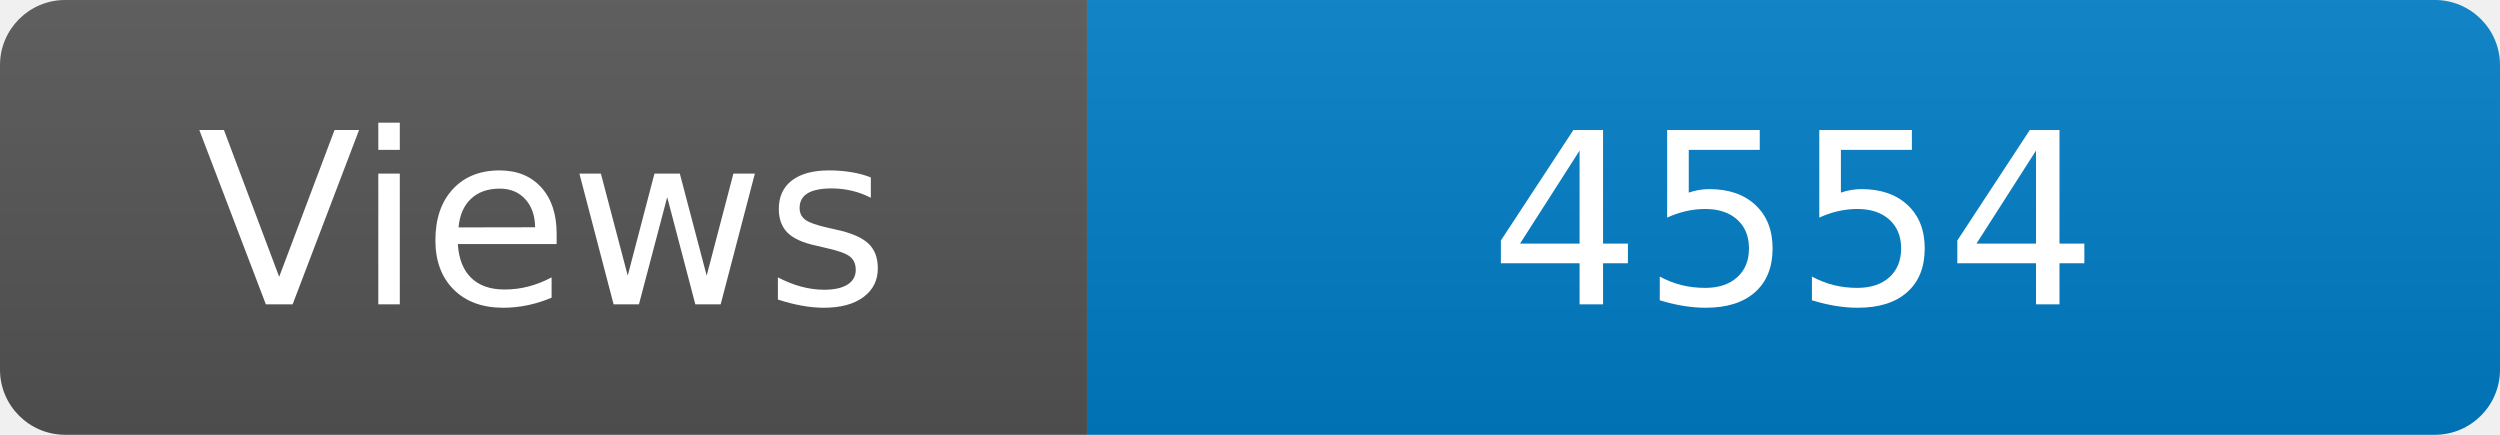
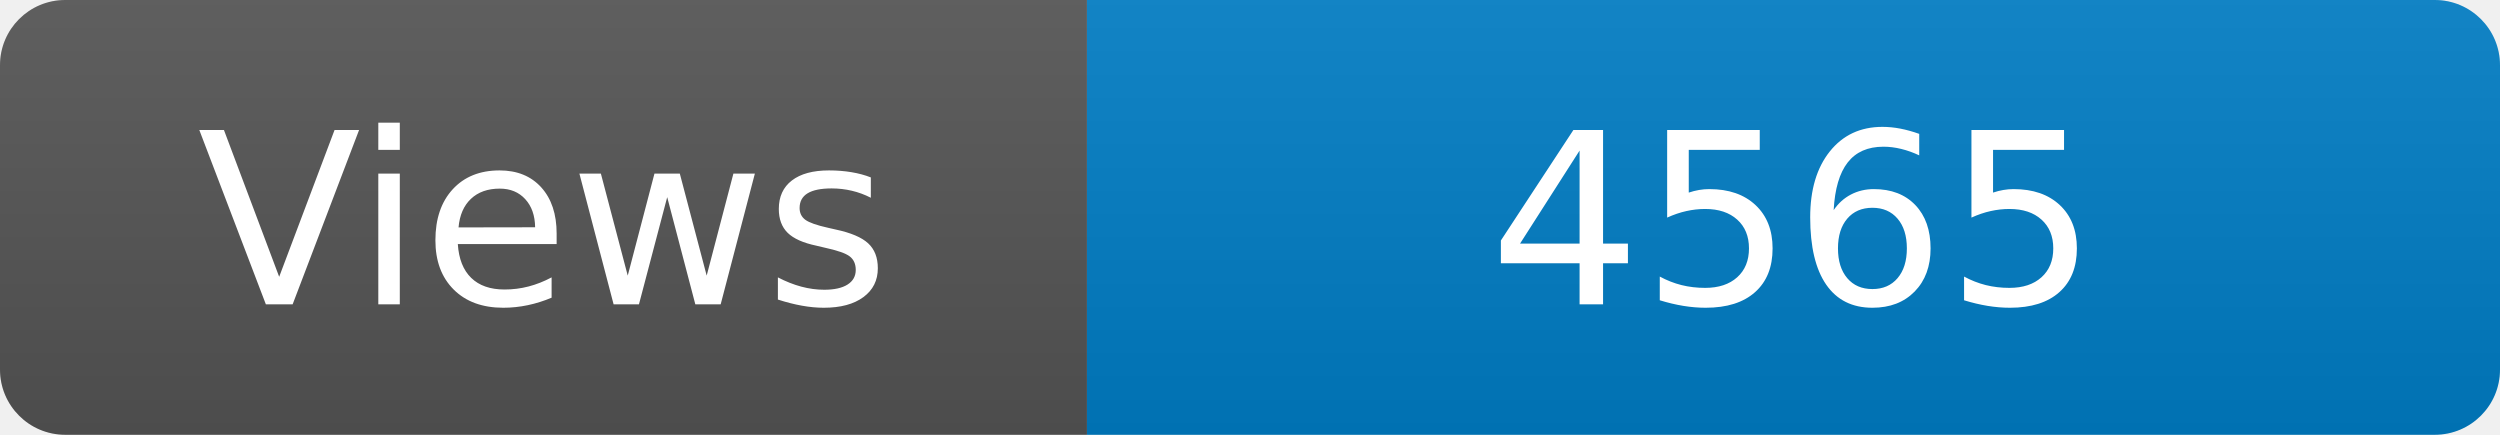
<svg xmlns="http://www.w3.org/2000/svg" width="115" height="20" role="img" aria-label="Maintained?: yes">
  <linearGradient id="s" x2="0" y2="100%">
    <stop offset="0" stop-color="#bbb" stop-opacity=".1" />
    <stop offset="1" stop-opacity=".1" />
  </linearGradient>
  <clipPath id="r">
    <rect width="115" height="20" rx="3" fill="#fff" />
  </clipPath>
  <g clip-path="url(#r)">
    <rect width="50" height="20" fill="#555" />
    <rect x="50" width="160" height="20" fill="#007ec6" />
    <rect width="115" height="20" fill="url(#s)" />
  </g>
  <g fill="#fff" text-anchor="middle" font-family="Verdana,Geneva,DejaVu Sans,sans-serif" font-size="110">
    <text x="250" y="140" transform="scale(.1)" fill="#fff">Views</text>
-     <text x="825" y="140" transform="scale(.1)" fill="#fff">4554</text>
+     <text x="825" y="140" transform="scale(.1)" fill="#fff">4565</text>
  </g>
</svg>
